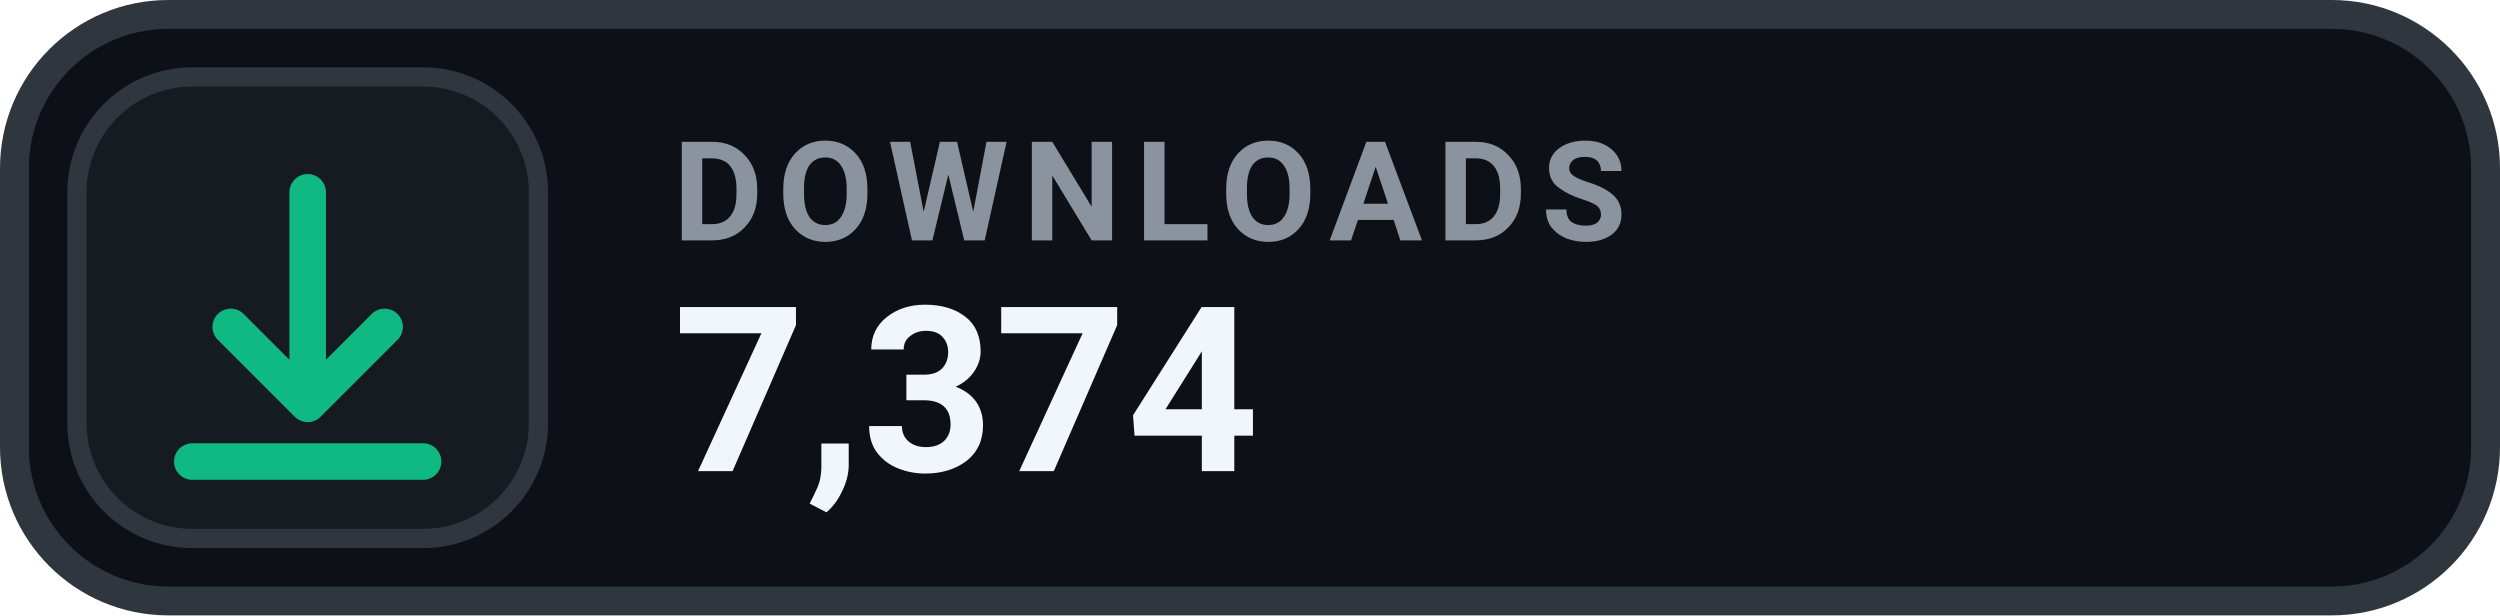
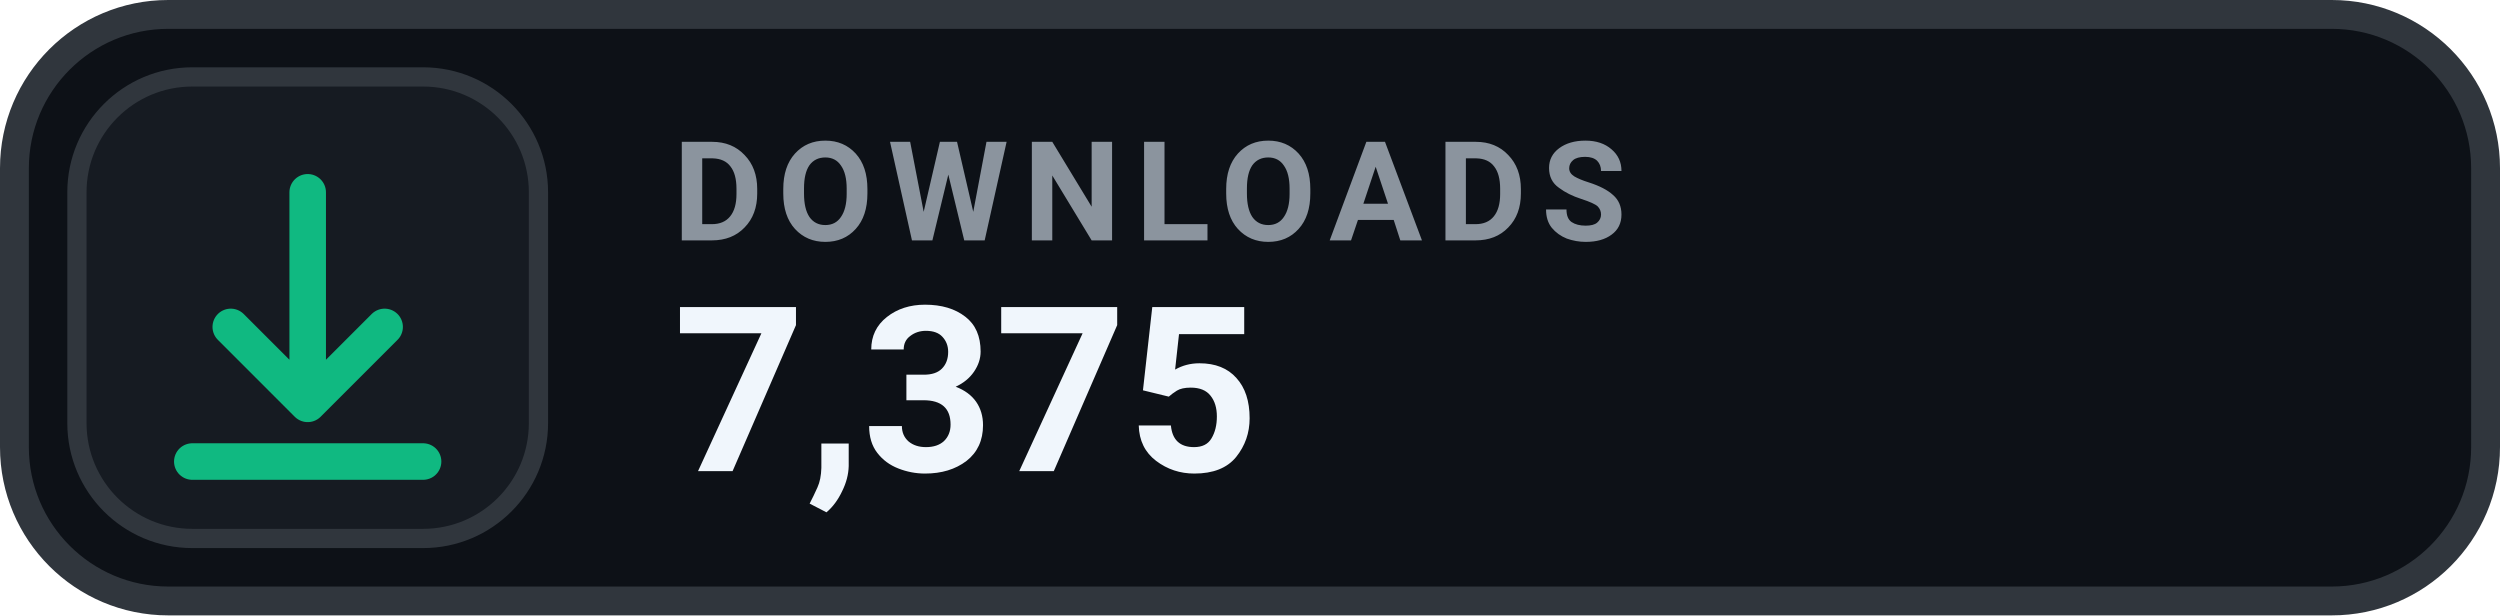
- <svg xmlns="http://www.w3.org/2000/svg" width="130" height="32" viewBox="0 0 130 32" role="img" aria-label="DOWNLOADS 7,374">
+ <svg xmlns="http://www.w3.org/2000/svg" width="130" height="32" viewBox="0 0 130 32" role="img" aria-label="DOWNLOADS 7,375">
  <rect x=".75" y=".75" width="128.5" height="30.5" rx="8" fill="#0D1117" stroke="#30363D" stroke-width="1.5" />
  <rect x="4" y="4" width="24" height="24" rx="6" fill="#161B22" stroke="#30363D" stroke-width="1" />
  <g transform="translate(16 16)" style="color:#10B981;">
    <path d="M0 -6 v11 m0 0 l4 -4 m-4 4 l-4 -4 M-6 8 h12" fill="none" stroke="currentColor" stroke-width="1.9" stroke-linecap="round" stroke-linejoin="round" />
  </g>
  <text x="35" y="12.5" fill="#8B949E" font-family="-apple-system,BlinkMacSystemFont,'Segoe UI',Roboto,Helvetica,Arial,sans-serif" font-size="7.2" font-weight="700" letter-spacing=".75">DOWNLOADS</text>
-   <text x="35" y="24.5" fill="#F0F6FC" font-family="-apple-system,BlinkMacSystemFont,'Segoe UI',Roboto,Helvetica,Arial,sans-serif" font-size="12" font-weight="700">7,374</text>
+   <text x="35" y="24.5" fill="#F0F6FC" font-family="-apple-system,BlinkMacSystemFont,'Segoe UI',Roboto,Helvetica,Arial,sans-serif" font-size="12" font-weight="700">7,375</text>
</svg>
